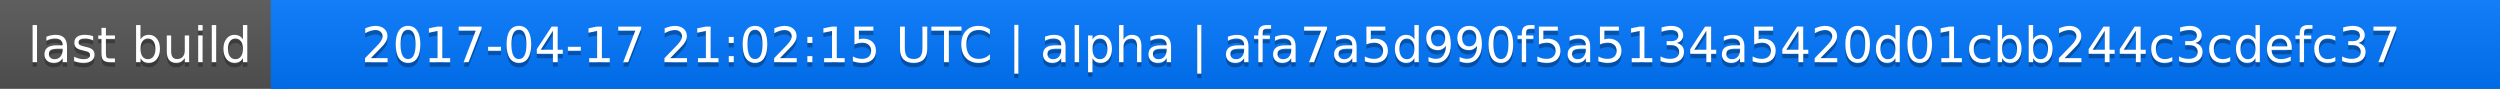
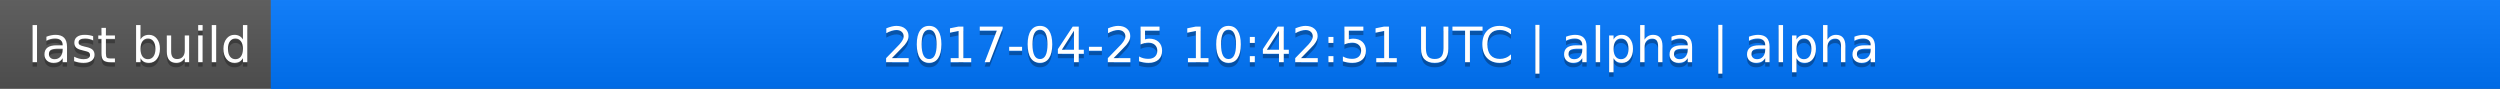
<svg xmlns="http://www.w3.org/2000/svg" width="563" height="20">
  <linearGradient id="a" x2="0" y2="100%">
    <stop offset="0" stop-color="#bbb" stop-opacity=".1" />
    <stop offset="1" stop-opacity=".1" />
  </linearGradient>
  <rect rx="0" width="563" height="20" fill="#555" />
  <rect rx="0" x="61" width="502" height="20" fill="#07f" />
  <path fill="#07f" d="M61 0h4v20h-4z" />
  <rect rx="0" width="563" height="20" fill="url(#a)" />
  <g fill="#fff" text-anchor="middle" font-family="DejaVu Sans,Verdana,Geneva,sans-serif" font-size="11">
    <text x="31.5" y="15" fill="#010101" fill-opacity=".3">last build</text>
    <text x="31.5" y="14">last build</text>
-     <text x="311" y="15" fill="#010101" fill-opacity=".3">2017-04-17 21:02:15 UTC | alpha | afa7a5d990f5a5134a5420d01cbb244c3cdefc37</text>
-     <text x="311" y="14">2017-04-17 21:02:15 UTC | alpha | afa7a5d990f5a5134a5420d01cbb244c3cdefc37</text>
+     <text x="311" y="15" fill="#010101" fill-opacity=".3">2017-04-25 10:42:51 UTC | alpha | alpha</text>
+     <text x="311" y="14">2017-04-25 10:42:51 UTC | alpha | alpha</text>
  </g>
</svg>
